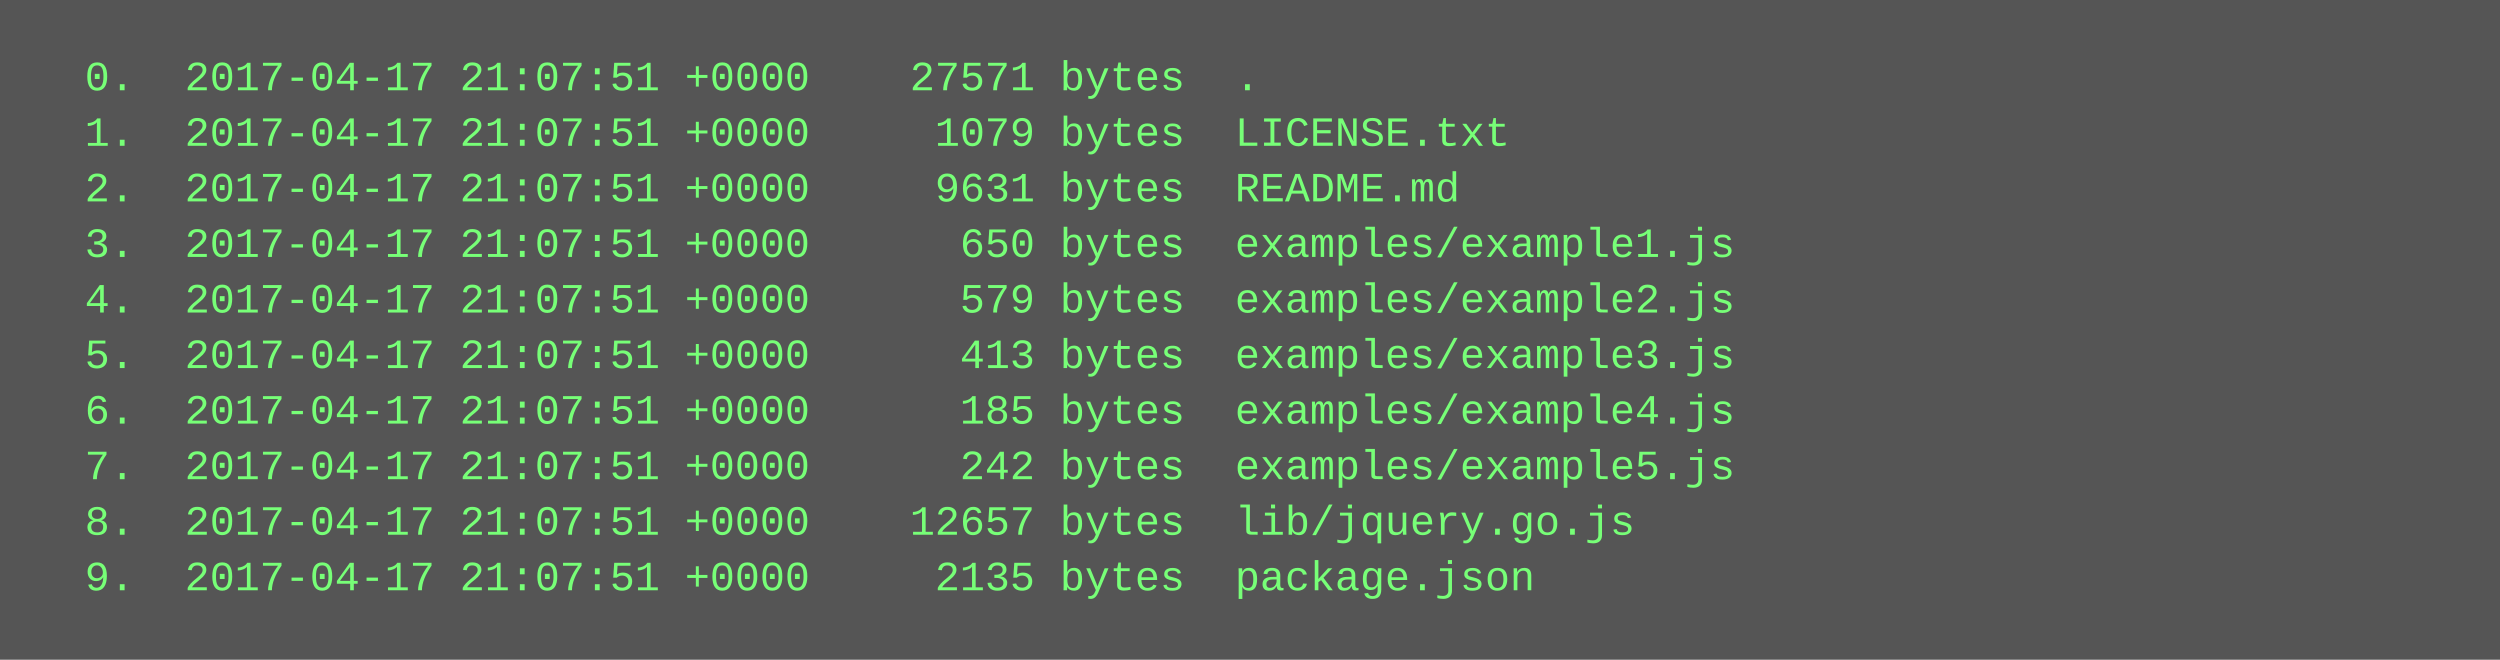
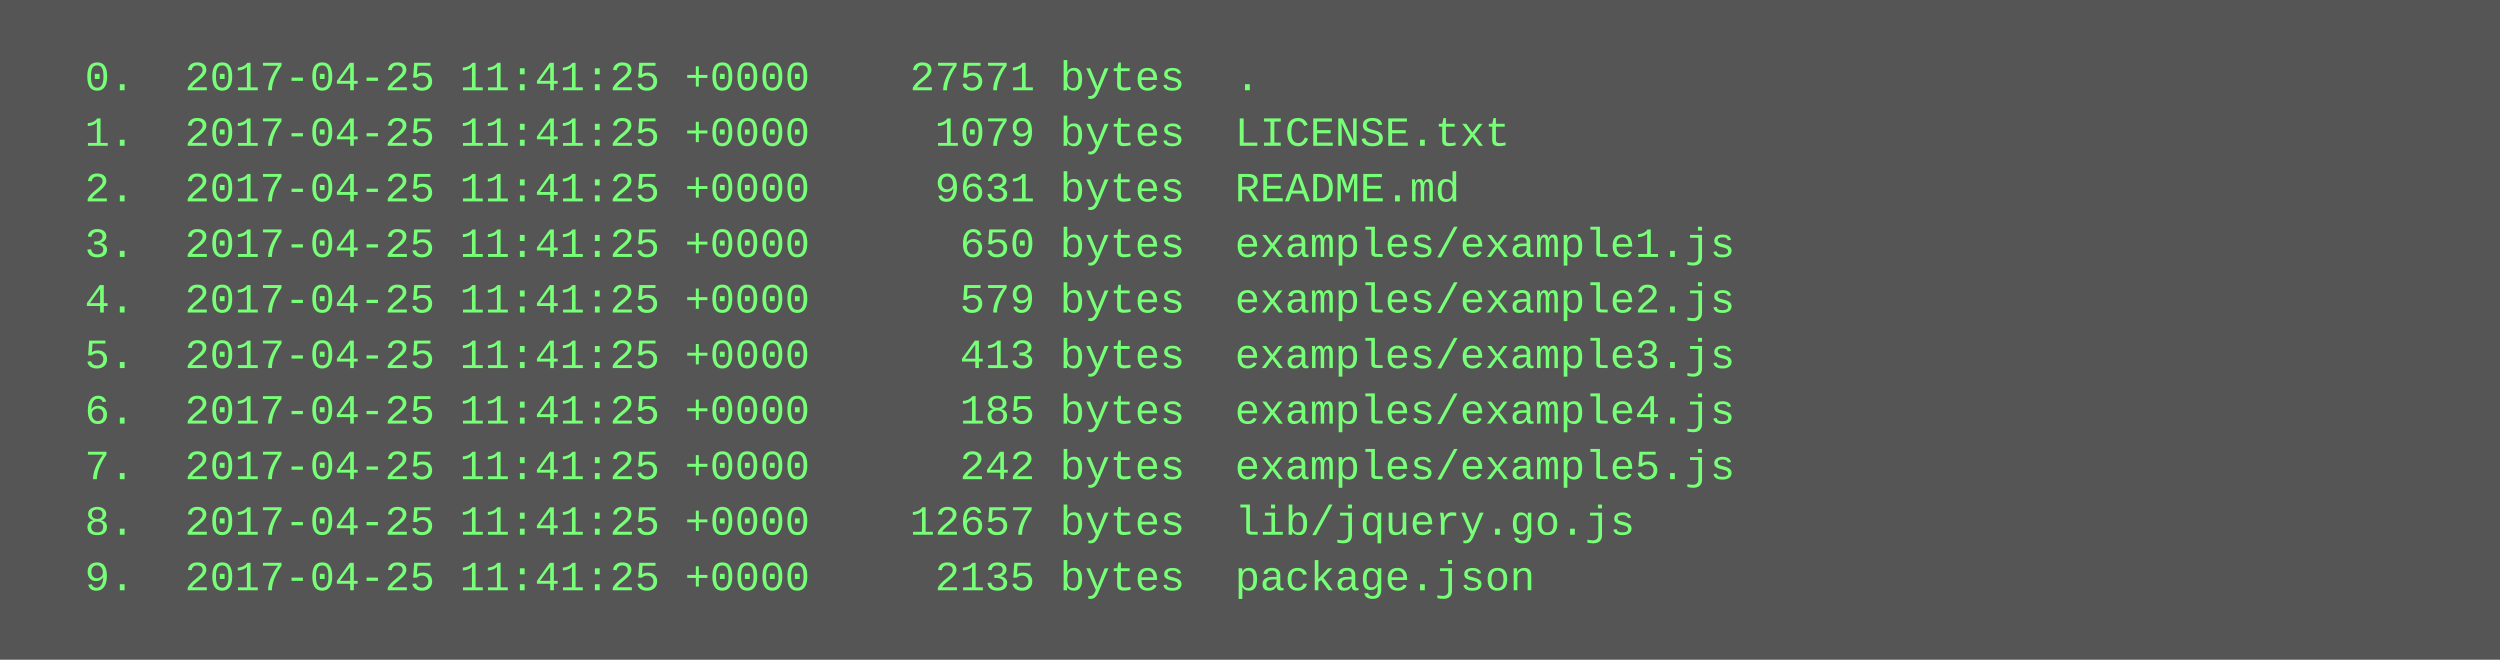
<svg xmlns="http://www.w3.org/2000/svg" height="190" width="720">
  <rect height="190" fill="#555" width="720" />
  <text fill="#7f7" font-family="Courier New" font-size="12" xml:space="preserve">
-     <tspan x="10" y="26">  0.  2017-04-17 21:07:51 +0000    27571 bytes  .</tspan>
-     <tspan x="10" y="42">  1.  2017-04-17 21:07:51 +0000     1079 bytes  LICENSE.txt</tspan>
-     <tspan x="10" y="58">  2.  2017-04-17 21:07:51 +0000     9631 bytes  README.md</tspan>
-     <tspan x="10" y="74">  3.  2017-04-17 21:07:51 +0000      650 bytes  examples/example1.js</tspan>
-     <tspan x="10" y="90">  4.  2017-04-17 21:07:51 +0000      579 bytes  examples/example2.js</tspan>
-     <tspan x="10" y="106">  5.  2017-04-17 21:07:51 +0000      413 bytes  examples/example3.js</tspan>
-     <tspan x="10" y="122">  6.  2017-04-17 21:07:51 +0000      185 bytes  examples/example4.js</tspan>
-     <tspan x="10" y="138">  7.  2017-04-17 21:07:51 +0000      242 bytes  examples/example5.js</tspan>
-     <tspan x="10" y="154">  8.  2017-04-17 21:07:51 +0000    12657 bytes  lib/jquery.go.js</tspan>
-     <tspan x="10" y="170">  9.  2017-04-17 21:07:51 +0000     2135 bytes  package.json</tspan>
+     <tspan x="10" y="26">  0.  2017-04-25 11:41:25 +0000    27571 bytes  .</tspan>
+     <tspan x="10" y="42">  1.  2017-04-25 11:41:25 +0000     1079 bytes  LICENSE.txt</tspan>
+     <tspan x="10" y="58">  2.  2017-04-25 11:41:25 +0000     9631 bytes  README.md</tspan>
+     <tspan x="10" y="74">  3.  2017-04-25 11:41:25 +0000      650 bytes  examples/example1.js</tspan>
+     <tspan x="10" y="90">  4.  2017-04-25 11:41:25 +0000      579 bytes  examples/example2.js</tspan>
+     <tspan x="10" y="106">  5.  2017-04-25 11:41:25 +0000      413 bytes  examples/example3.js</tspan>
+     <tspan x="10" y="122">  6.  2017-04-25 11:41:25 +0000      185 bytes  examples/example4.js</tspan>
+     <tspan x="10" y="138">  7.  2017-04-25 11:41:25 +0000      242 bytes  examples/example5.js</tspan>
+     <tspan x="10" y="154">  8.  2017-04-25 11:41:25 +0000    12657 bytes  lib/jquery.go.js</tspan>
+     <tspan x="10" y="170">  9.  2017-04-25 11:41:25 +0000     2135 bytes  package.json</tspan>
  </text>
</svg>
